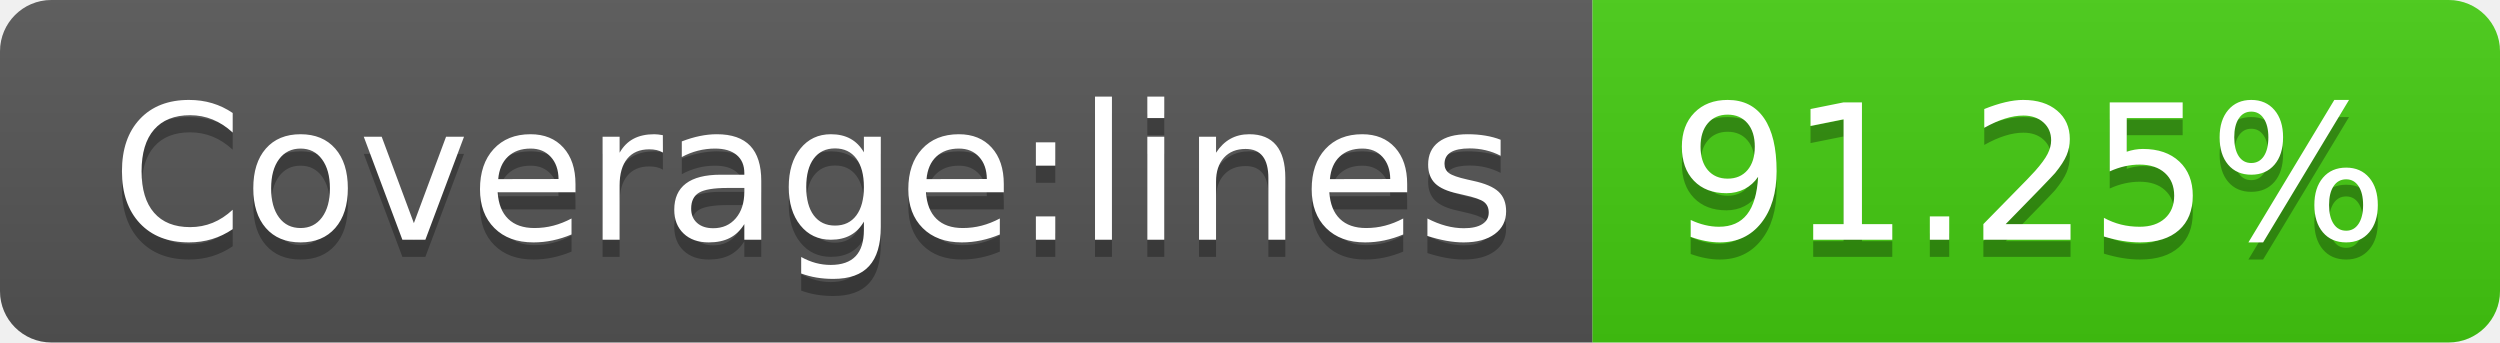
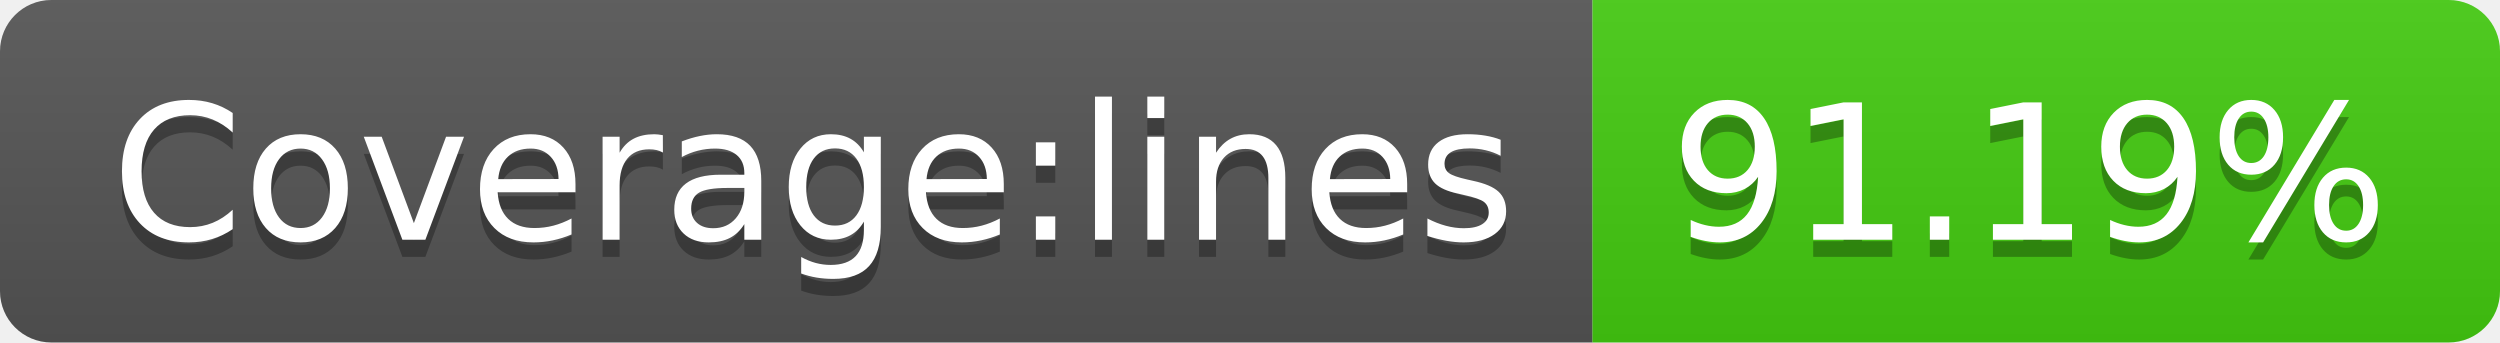
- <svg xmlns="http://www.w3.org/2000/svg" width="146" height="20" role="img" aria-label="Coverage:lines: 91.25%">
+ <svg xmlns="http://www.w3.org/2000/svg" width="146" height="20" role="img" aria-label="Coverage:lines: 91.19%">
  <linearGradient id="s" x2="0" y2="100%">
    <stop offset="0" stop-color="#bbb" stop-opacity=".1" />
    <stop offset="1" stop-opacity=".1" />
  </linearGradient>
  <clipPath id="r">
    <rect width="146" height="20" rx="3" fill="#fff" />
  </clipPath>
  <g clip-path="url(#r)">
    <rect width="93" height="20" fill="#555" />
    <rect x="93" width="53" height="20" fill="#4c1" />
    <rect width="146" height="20" fill="url(#s)" />
  </g>
  <g fill="#fff" text-anchor="middle" font-family="Verdana,Geneva,DejaVu Sans,sans-serif" text-rendering="geometricPrecision" font-size="110">
    <text aria-hidden="true" x="475" y="150" fill="#010101" fill-opacity=".3" transform="scale(.1)" textLength="830">Coverage:lines</text>
    <text x="475" y="140" transform="scale(.1)" fill="#fff" textLength="830">Coverage:lines</text>
-     <text aria-hidden="true" x="1185" y="150" fill="#010101" fill-opacity=".3" transform="scale(.1)" textLength="430">91.25%</text>
-     <text x="1185" y="140" transform="scale(.1)" fill="#fff" textLength="430">91.25%</text>
+     <text aria-hidden="true" x="1185" y="150" fill="#010101" fill-opacity=".3" transform="scale(.1)" textLength="430">91.19%</text>
+     <text x="1185" y="140" transform="scale(.1)" fill="#fff" textLength="430">91.19%</text>
  </g>
</svg>
